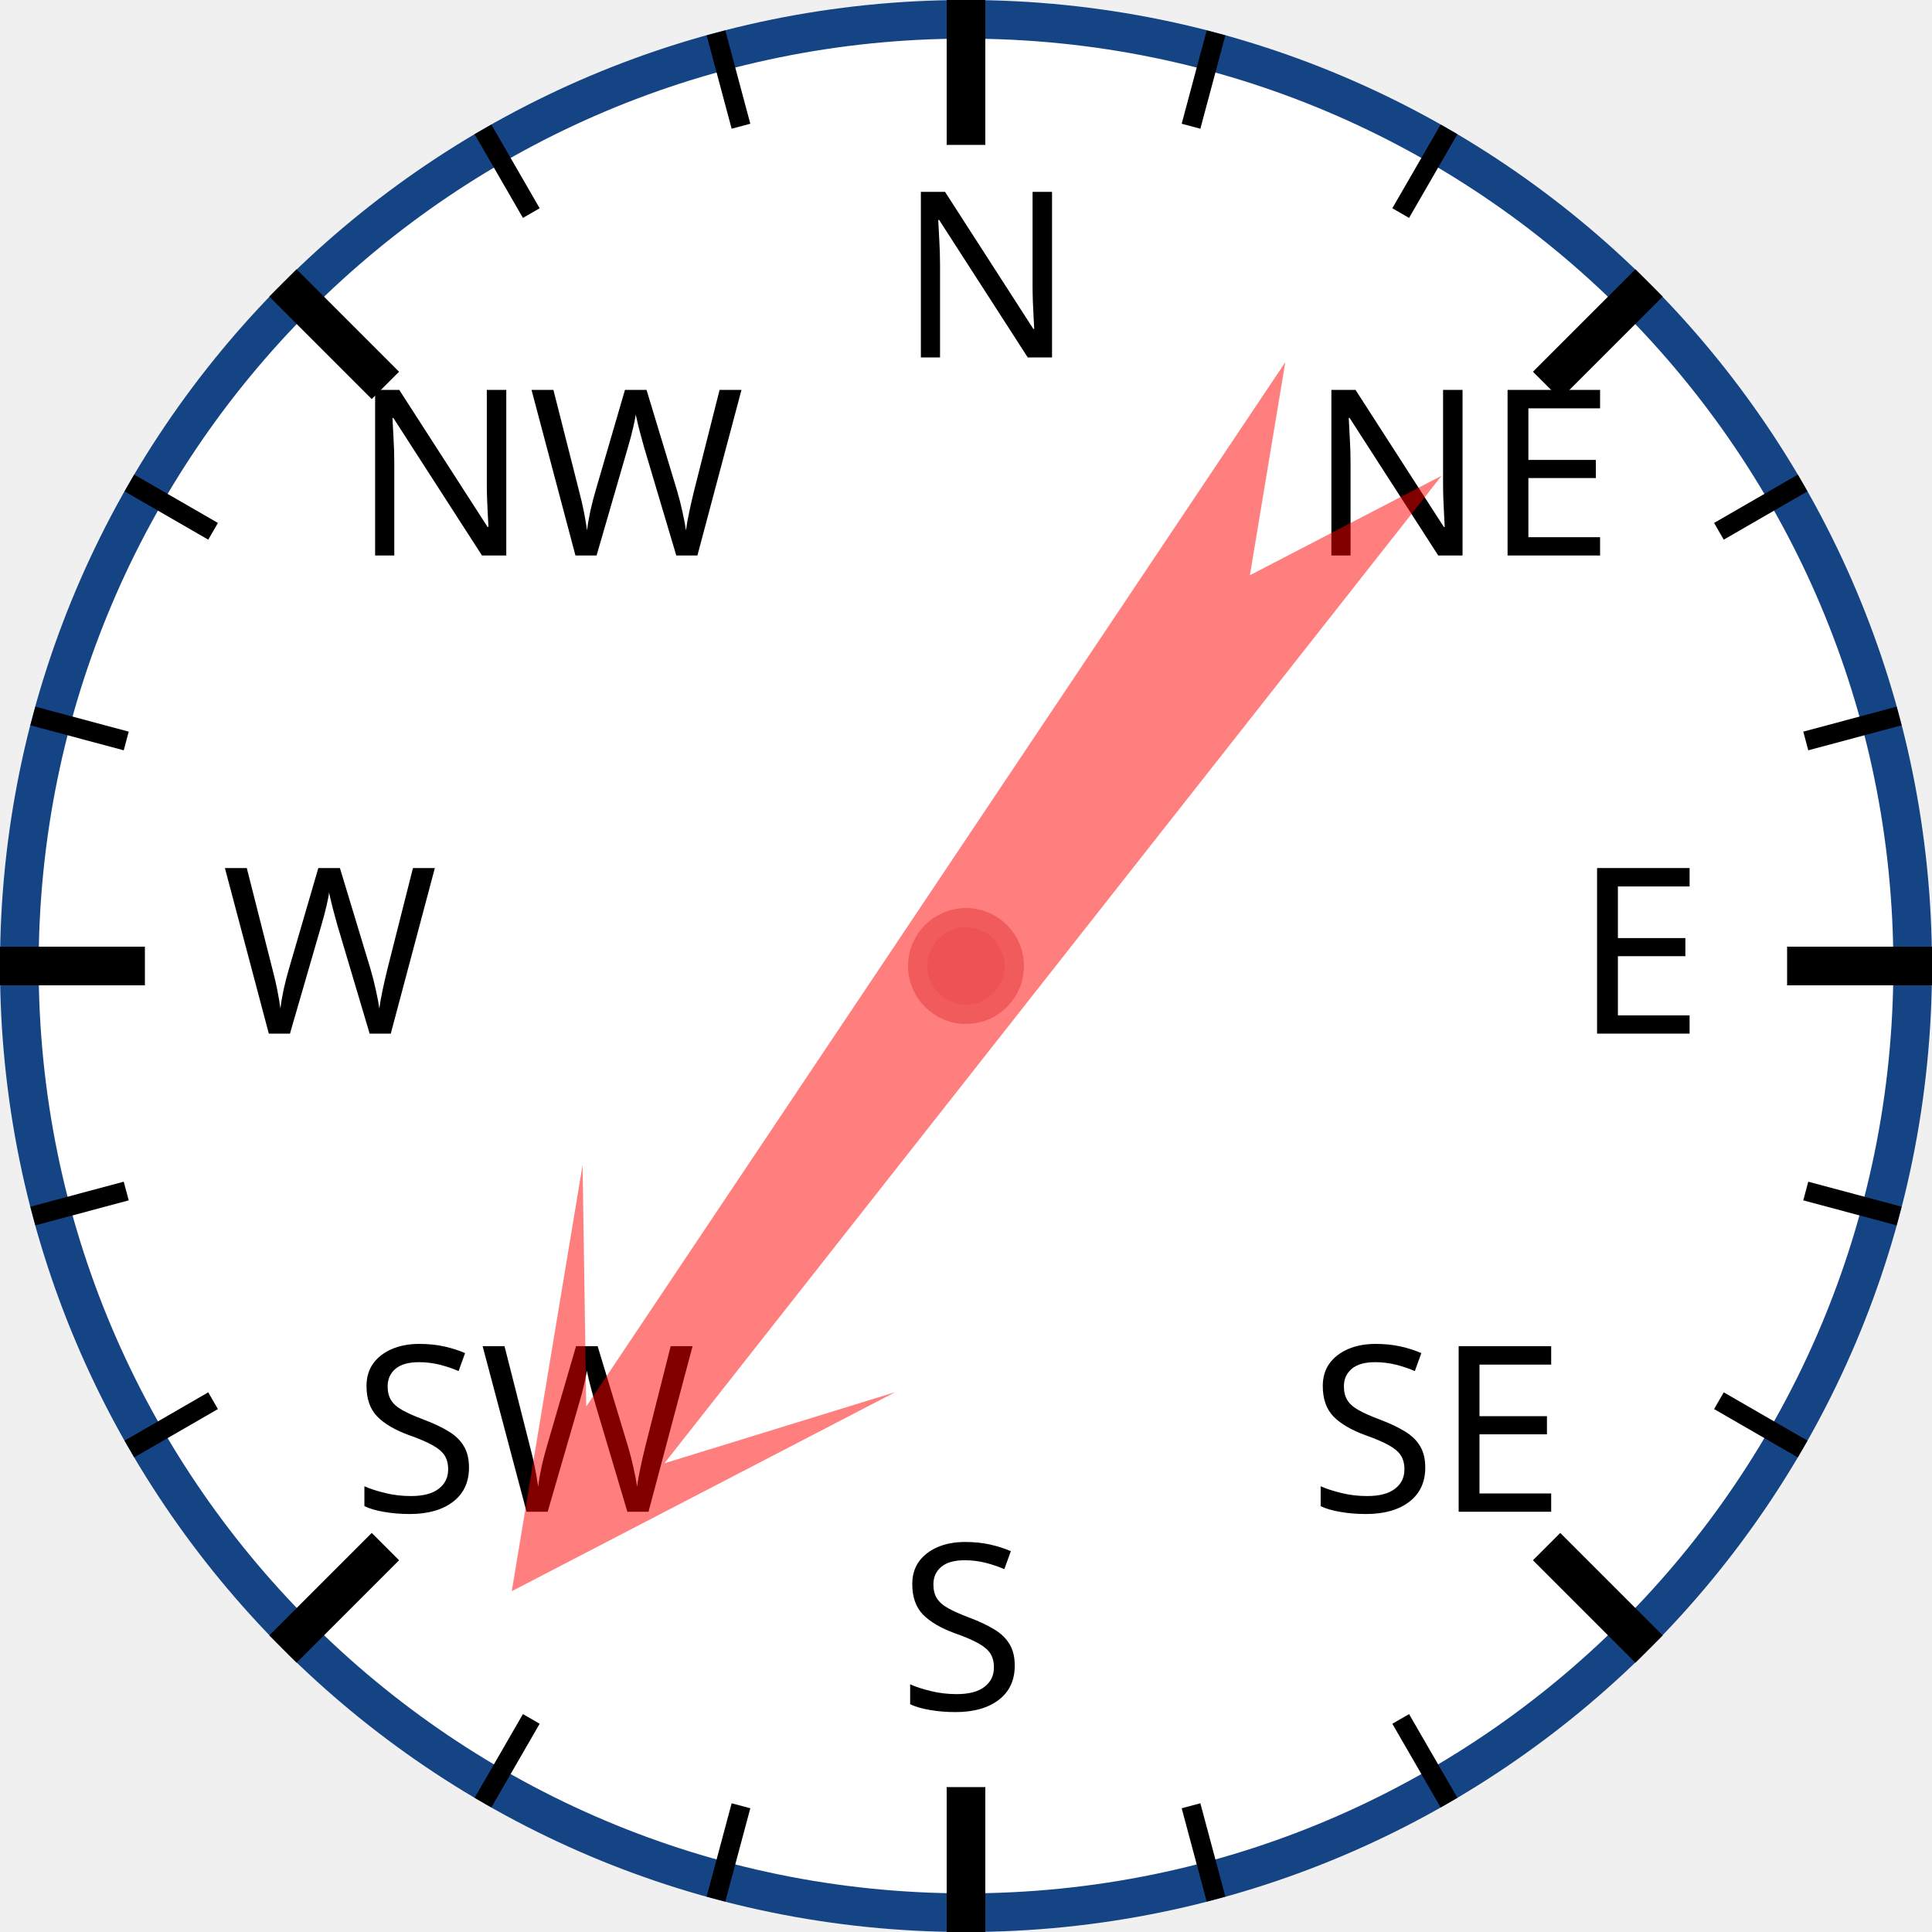
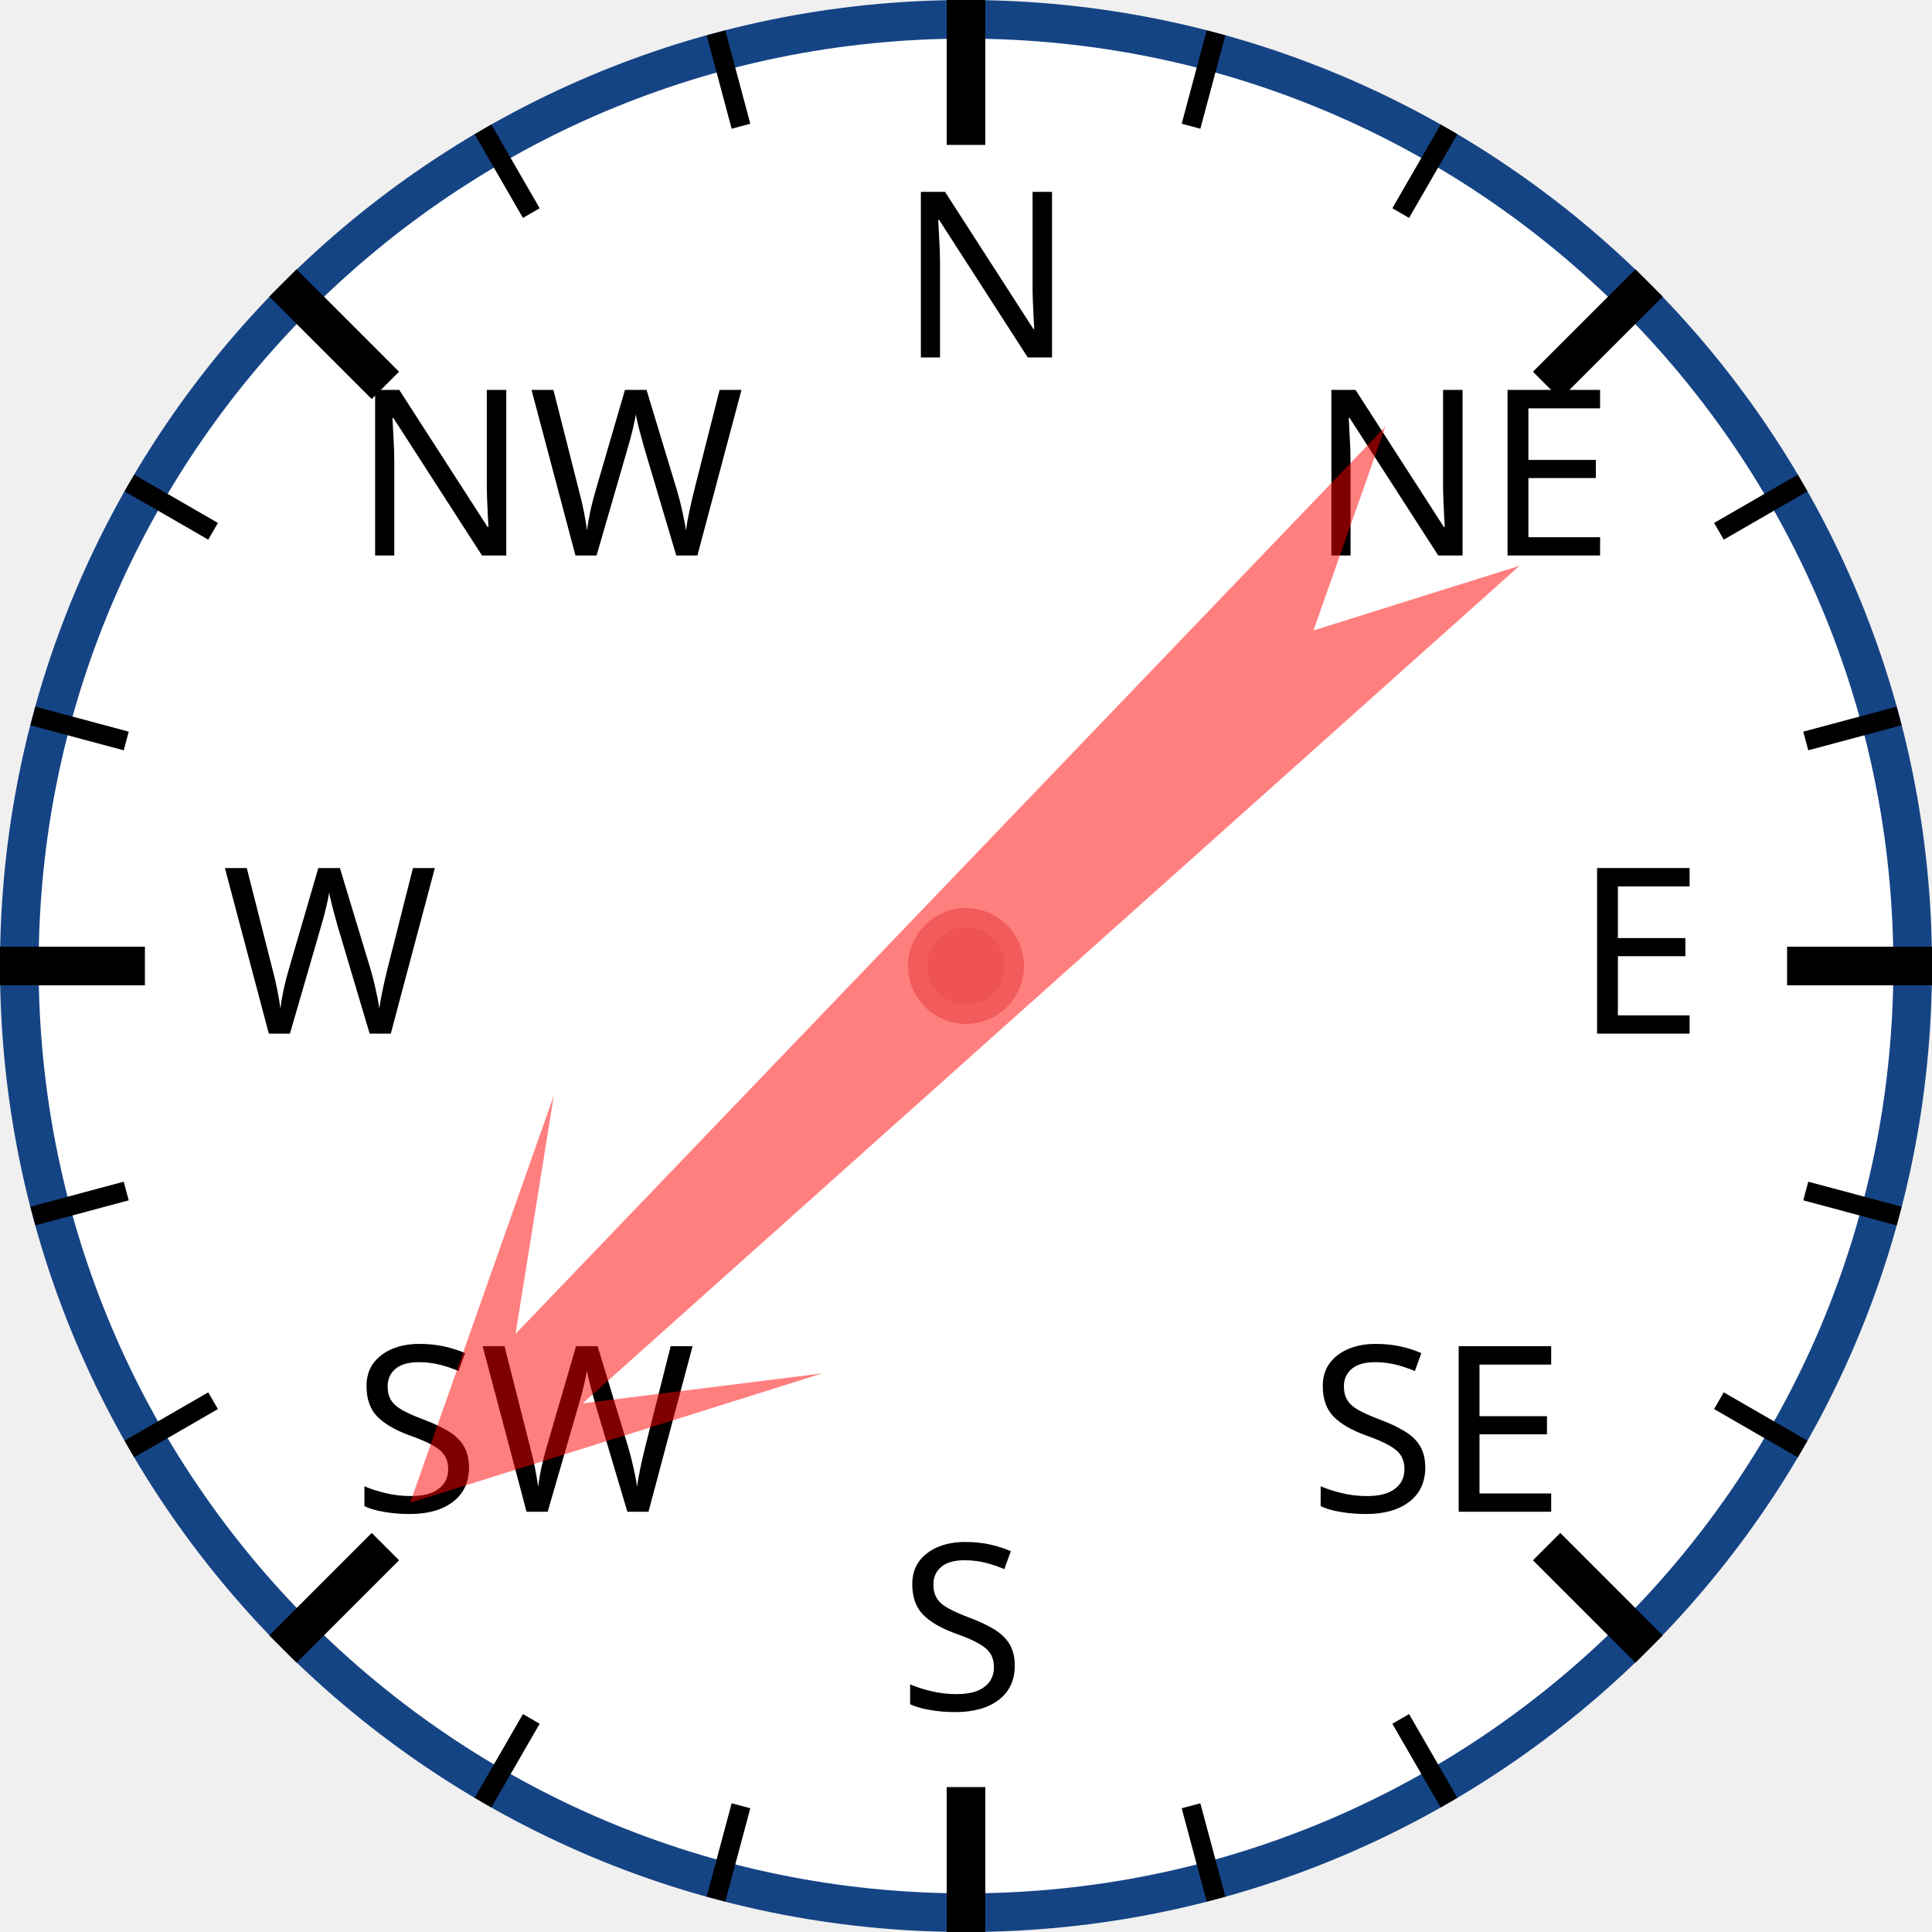
<svg xmlns="http://www.w3.org/2000/svg" width="120px" height="120px" viewBox="0 0 200 200">
  <circle cx="100" cy="100" r="98" style="fill: white; stroke: #154485; stroke-width: 4;" />
  <text x="93.0" y="37.0" style="font-family: sans-serif; font-size: 18pt;">N</text>
  <line x1="100.0" y1="0.0" x2="100.0" y2="15.0" style="stroke: black; stroke-width: 4;" />
  <line x1="74.118" y1="3.407" x2="76.706" y2="13.067" style="stroke: black; stroke-width: 2;" />
  <line x1="50" y1="13.397" x2="55" y2="22.058" style="stroke: black; stroke-width: 2;" />
  <text x="36.503" y="57.503" style="font-family: sans-serif; font-size: 18pt;">NW</text>
  <line x1="29.289" y1="29.289" x2="39.896" y2="39.896" style="stroke: black; stroke-width: 4;" />
  <line x1="13.397" y1="50" x2="22.058" y2="55" style="stroke: black; stroke-width: 2;" />
  <line x1="3.407" y1="74.118" x2="13.067" y2="76.706" style="stroke: black; stroke-width: 2;" />
  <text x="23.0" y="107.0" style="font-family: sans-serif; font-size: 18pt;">W</text>
  <line x1="0.0" y1="100.0" x2="15.0" y2="100.0" style="stroke: black; stroke-width: 4;" />
  <line x1="3.407" y1="125.882" x2="13.067" y2="123.294" style="stroke: black; stroke-width: 2;" />
  <line x1="13.397" y1="150" x2="22.058" y2="145" style="stroke: black; stroke-width: 2;" />
  <text x="36.503" y="156.497" style="font-family: sans-serif; font-size: 18pt;">SW</text>
  <line x1="29.289" y1="170.711" x2="39.896" y2="160.104" style="stroke: black; stroke-width: 4;" />
  <line x1="50" y1="186.603" x2="55" y2="177.942" style="stroke: black; stroke-width: 2;" />
  <line x1="74.118" y1="196.593" x2="76.706" y2="186.933" style="stroke: black; stroke-width: 2;" />
  <text x="93" y="177.0" style="font-family: sans-serif; font-size: 18pt;">S</text>
  <line x1="100" y1="200.0" x2="100" y2="185.0" style="stroke: black; stroke-width: 4;" />
  <line x1="125.882" y1="196.593" x2="123.294" y2="186.933" style="stroke: black; stroke-width: 2;" />
  <line x1="150.0" y1="186.603" x2="145.0" y2="177.942" style="stroke: black; stroke-width: 2;" />
  <text x="135.497" y="156.497" style="font-family: sans-serif; font-size: 18pt;">SE</text>
  <line x1="170.711" y1="170.711" x2="160.104" y2="160.104" style="stroke: black; stroke-width: 4;" />
  <line x1="186.603" y1="150" x2="177.942" y2="145" style="stroke: black; stroke-width: 2;" />
  <line x1="196.593" y1="125.882" x2="186.933" y2="123.294" style="stroke: black; stroke-width: 2;" />
  <text x="163.0" y="107" style="font-family: sans-serif; font-size: 18pt;">E</text>
  <line x1="200.0" y1="100" x2="185.0" y2="100" style="stroke: black; stroke-width: 4;" />
  <line x1="196.593" y1="74.118" x2="186.933" y2="76.706" style="stroke: black; stroke-width: 2;" />
  <line x1="186.603" y1="50" x2="177.942" y2="55" style="stroke: black; stroke-width: 2;" />
  <text x="135.497" y="57.503" style="font-family: sans-serif; font-size: 18pt;">NE</text>
  <line x1="170.711" y1="29.289" x2="160.104" y2="39.896" style="stroke: black; stroke-width: 4;" />
  <line x1="150" y1="13.397" x2="145" y2="22.058" style="stroke: black; stroke-width: 2;" />
  <line x1="125.882" y1="3.407" x2="123.294" y2="13.067" style="stroke: black; stroke-width: 2;" />
-   <polygon points="100 20 120 60 105 40 110 170 100 150 90 170 95 40 80 60" style="fill: red; fill-opacity: 0.5;" transform="rotate(216,100,100)" />
+   <polygon points="100 20 120 60 105 40 110 170 100 150 90 170 95 40 80 60" style="fill: red; fill-opacity: 0.5;" transform="rotate(226,100,100)" />
  <circle cx="100" cy="100" r="5" style="fill: #EE5252; stroke: #F25B5B; stroke-width: 2;" />
</svg>
